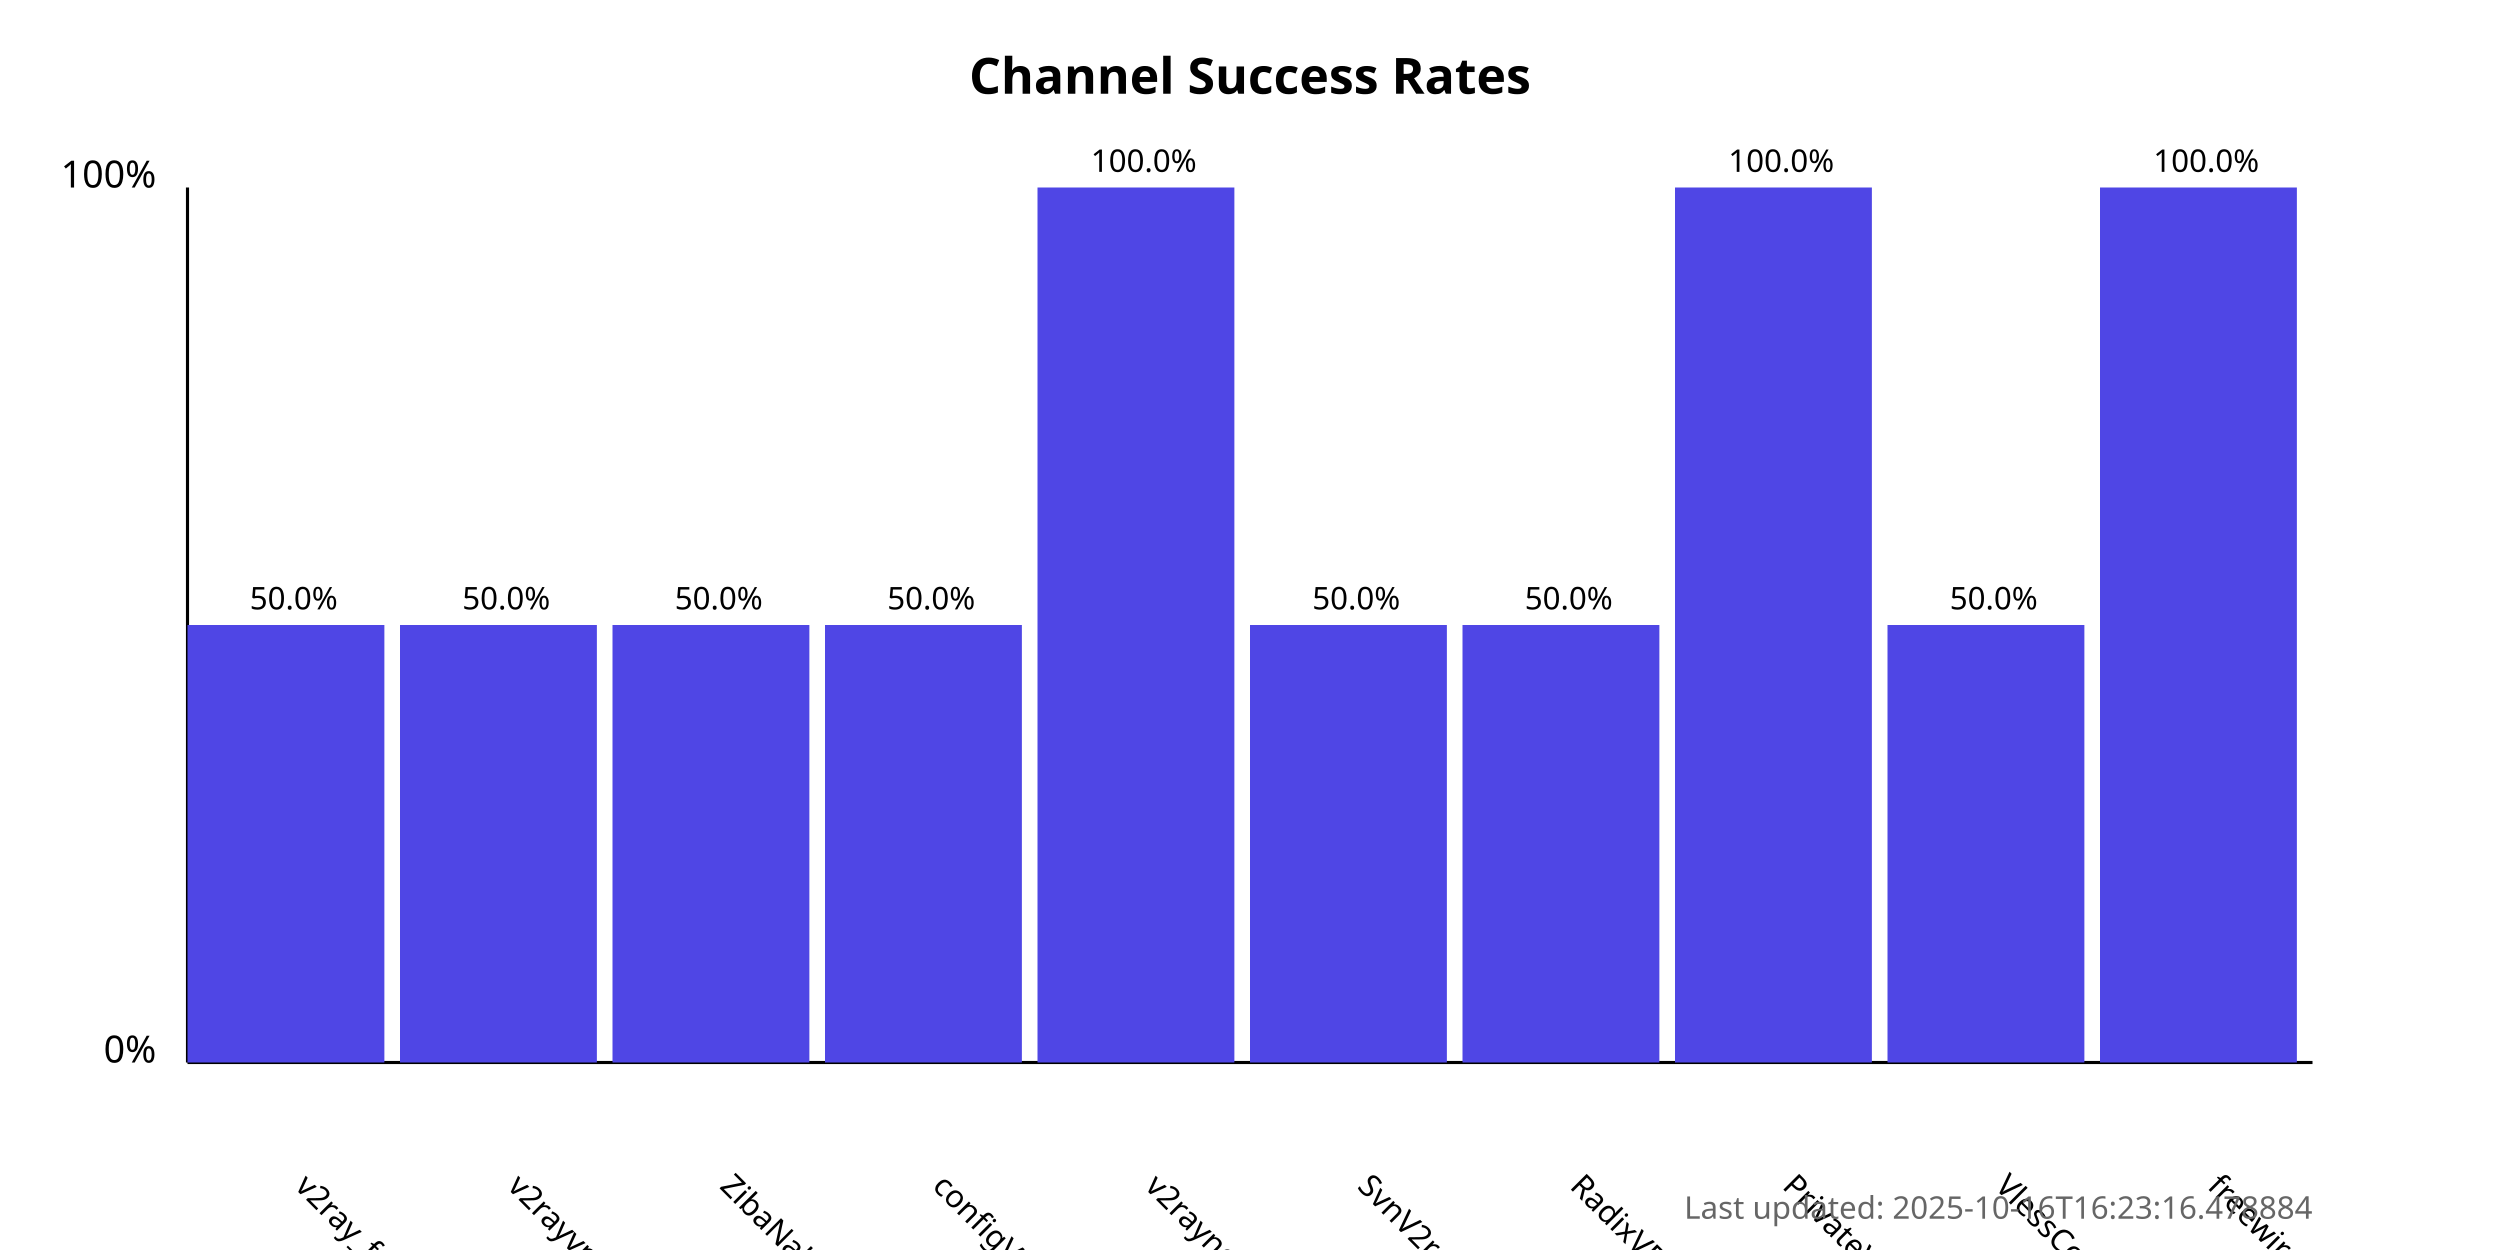
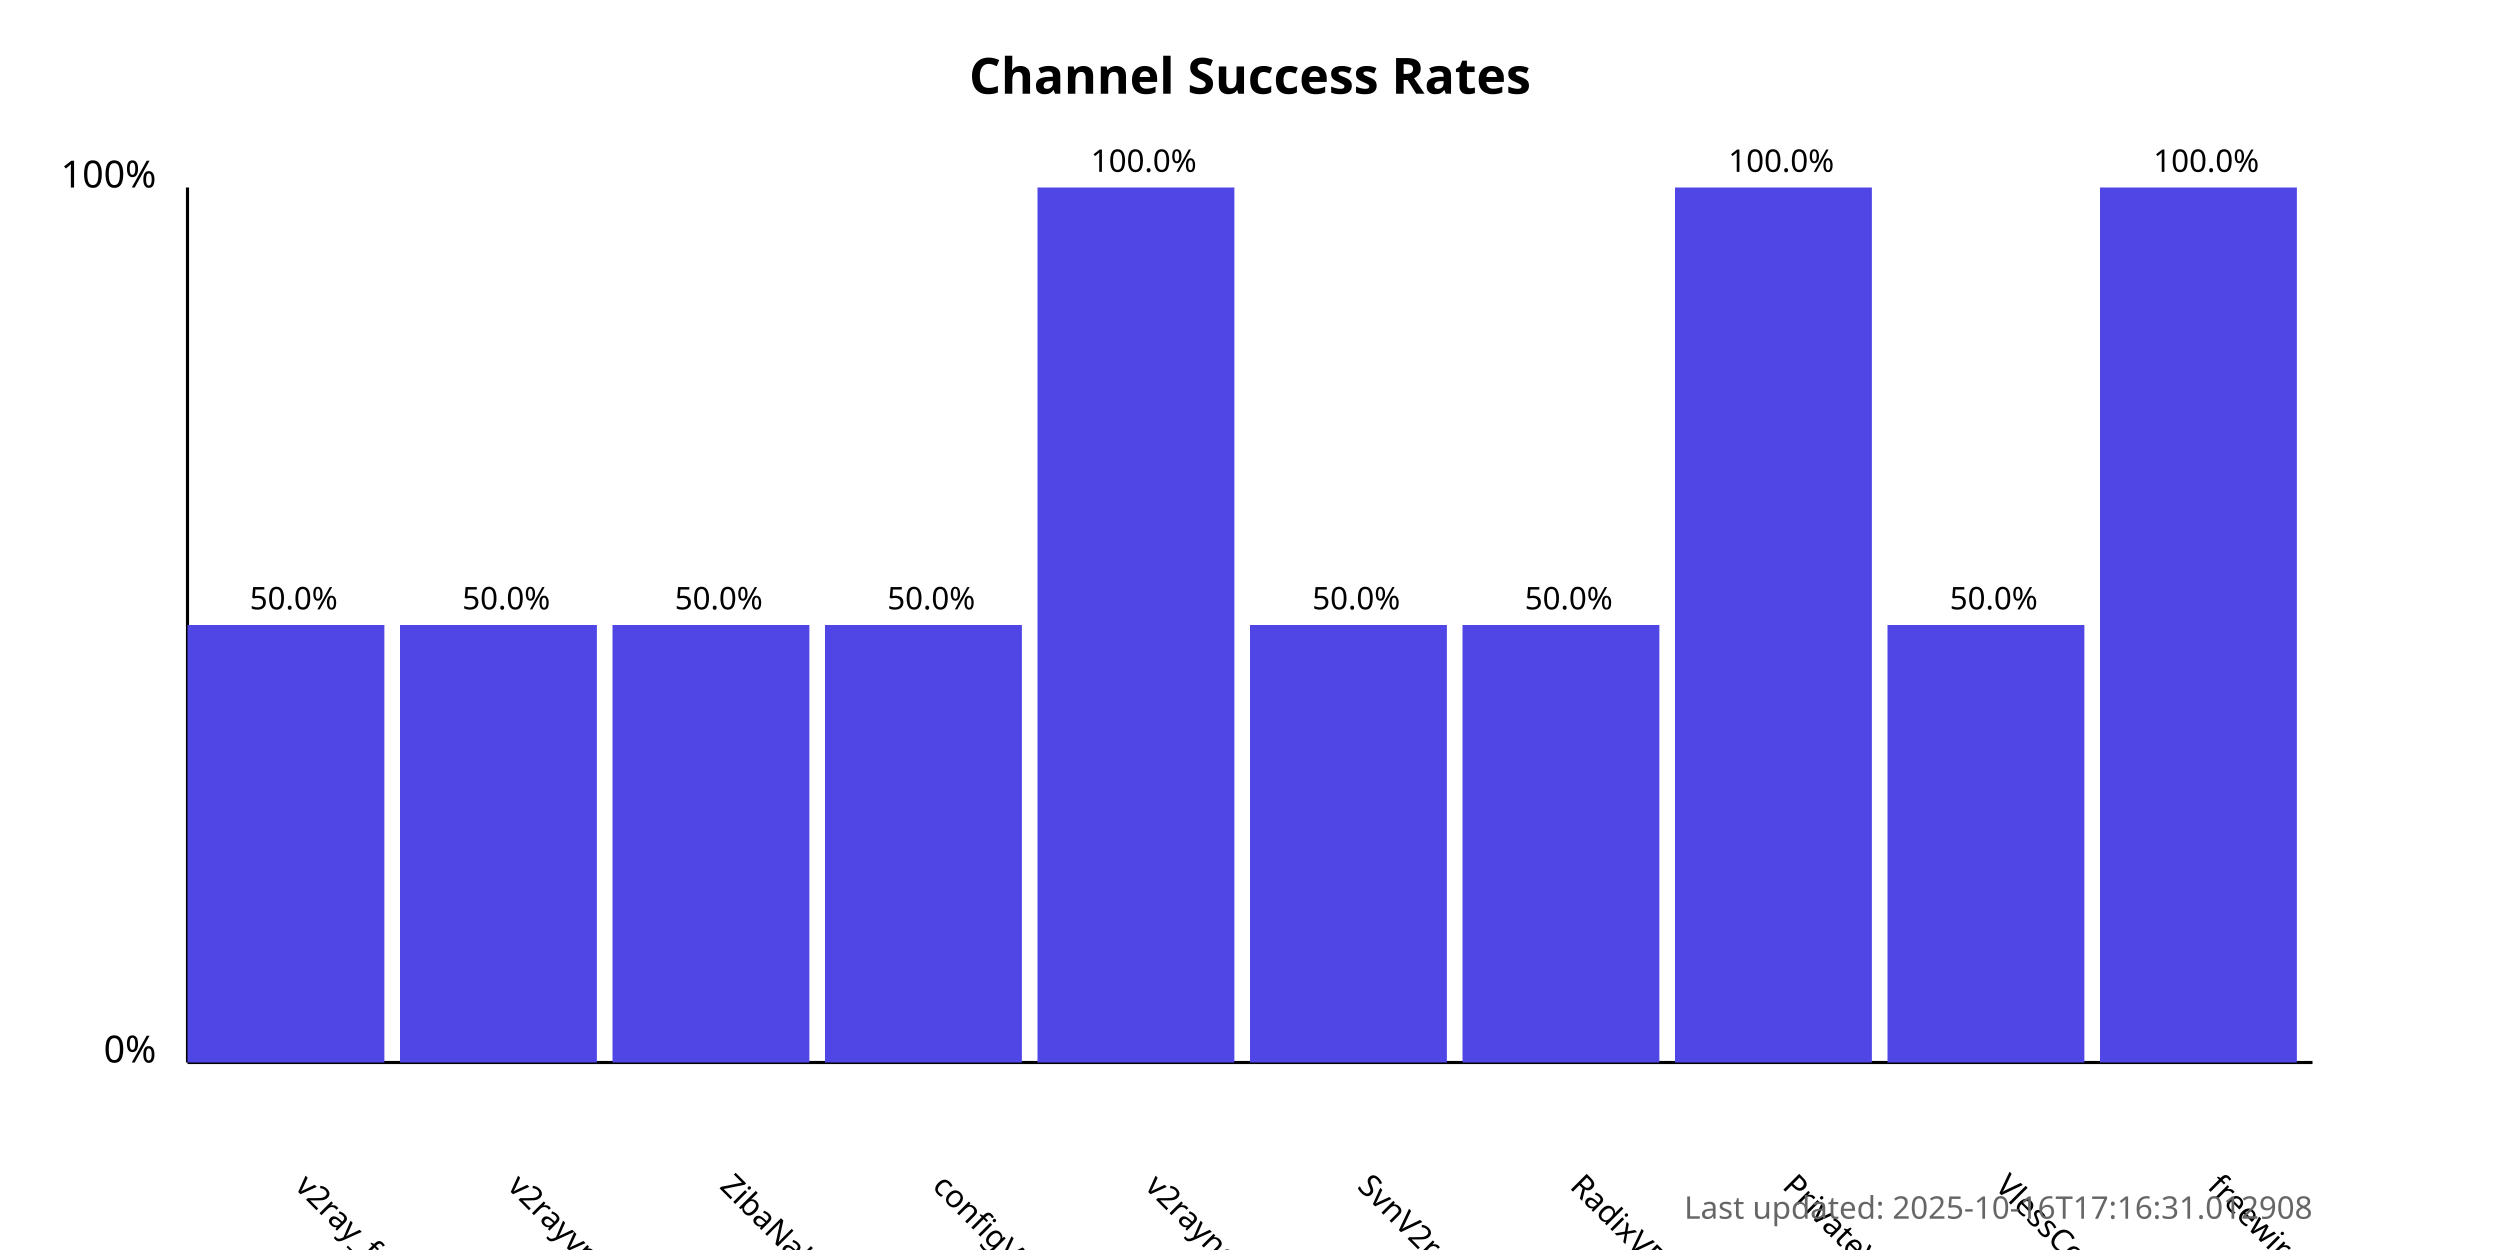
<svg xmlns="http://www.w3.org/2000/svg" width="800" height="400">
  <style>
            .chart-title { font: bold 16px sans-serif; }
            .axis-label { font: 12px sans-serif; }
            .tick-label { font: 10px sans-serif; }
            .bar { fill: #4f46e5; }
            .bar:hover { fill: #6366f1; }
            .timestamp { font: 10px sans-serif; fill: #666; }
        </style>
  <text x="400.0" y="30" text-anchor="middle" class="chart-title">
            Channel Success Rates
        </text>
  <line x1="60" y1="340" x2="60" y2="60" stroke="black" stroke-width="1" />
  <line x1="60" y1="340" x2="740" y2="340" stroke="black" stroke-width="1" />
  <text x="50" y="340" text-anchor="end" class="axis-label">0%</text>
  <text x="50" y="60" text-anchor="end" class="axis-label">100%</text>
  <g>
    <rect x="60" y="200.0" width="63.0" height="140.0" class="bar" />
    <text x="94.0" y="380" transform="rotate(45, 94.0, 380)" text-anchor="start" class="tick-label">
                v2ray_free_conf
            </text>
    <text x="94.0" y="195.0" text-anchor="middle" class="tick-label">
                50.0%
            </text>
  </g>
  <g>
    <rect x="128.0" y="200.0" width="63.0" height="140.0" class="bar" />
    <text x="162.0" y="380" transform="rotate(45, 162.0, 380)" text-anchor="start" class="tick-label">
                v2rayvpno
            </text>
    <text x="162.0" y="195.0" text-anchor="middle" class="tick-label">
                50.0%
            </text>
  </g>
  <g>
    <rect x="196.0" y="200.0" width="63.0" height="140.0" class="bar" />
    <text x="230.0" y="380" transform="rotate(45, 230.0, 380)" text-anchor="start" class="tick-label">
                ZibaNabz
            </text>
    <text x="230.0" y="195.0" text-anchor="middle" class="tick-label">
                50.0%
            </text>
  </g>
  <g>
    <rect x="264.0" y="200.0" width="63.0" height="140.0" class="bar" />
    <text x="298.0" y="380" transform="rotate(45, 298.0, 380)" text-anchor="start" class="tick-label">
                configV2rayForFree
            </text>
    <text x="298.0" y="195.0" text-anchor="middle" class="tick-label">
                50.0%
            </text>
  </g>
  <g>
    <rect x="332.0" y="60.0" width="63.0" height="280.0" class="bar" />
    <text x="366.0" y="380" transform="rotate(45, 366.0, 380)" text-anchor="start" class="tick-label">
                v2rayngvpn
            </text>
    <text x="366.0" y="55.0" text-anchor="middle" class="tick-label">
                100.0%
            </text>
  </g>
  <g>
    <rect x="400.0" y="200.0" width="63.0" height="140.0" class="bar" />
    <text x="434.0" y="380" transform="rotate(45, 434.0, 380)" text-anchor="start" class="tick-label">
                SvnV2ray
            </text>
    <text x="434.0" y="195.0" text-anchor="middle" class="tick-label">
                50.0%
            </text>
  </g>
  <g>
    <rect x="468.0" y="200.0" width="63.0" height="140.0" class="bar" />
    <text x="502.0" y="380" transform="rotate(45, 502.0, 380)" text-anchor="start" class="tick-label">
                RadixVPN
            </text>
    <text x="502.0" y="195.0" text-anchor="middle" class="tick-label">
                50.0%
            </text>
  </g>
  <g>
    <rect x="536.0" y="60.0" width="63.0" height="280.0" class="bar" />
    <text x="570.0" y="380" transform="rotate(45, 570.0, 380)" text-anchor="start" class="tick-label">
                PrivateVPNs
            </text>
    <text x="570.0" y="55.0" text-anchor="middle" class="tick-label">
                100.0%
            </text>
  </g>
  <g>
    <rect x="604.0" y="200.0" width="63.0" height="140.0" class="bar" />
    <text x="638.0" y="380" transform="rotate(45, 638.0, 380)" text-anchor="start" class="tick-label">
                VlessConfig
            </text>
    <text x="638.0" y="195.0" text-anchor="middle" class="tick-label">
                50.0%
            </text>
  </g>
  <g>
    <rect x="672.0" y="60.0" width="63.0" height="280.0" class="bar" />
    <text x="706.0" y="380" transform="rotate(45, 706.0, 380)" text-anchor="start" class="tick-label">
                freewireguard
            </text>
    <text x="706.0" y="55.0" text-anchor="middle" class="tick-label">
                100.0%
            </text>
  </g>
  <text x="740" y="390" text-anchor="end" class="timestamp">
-             Last updated: 2025-10-16T16:23:16.478884
+             Last updated: 2025-10-16T17:16:31.012908
        </text>
</svg>
